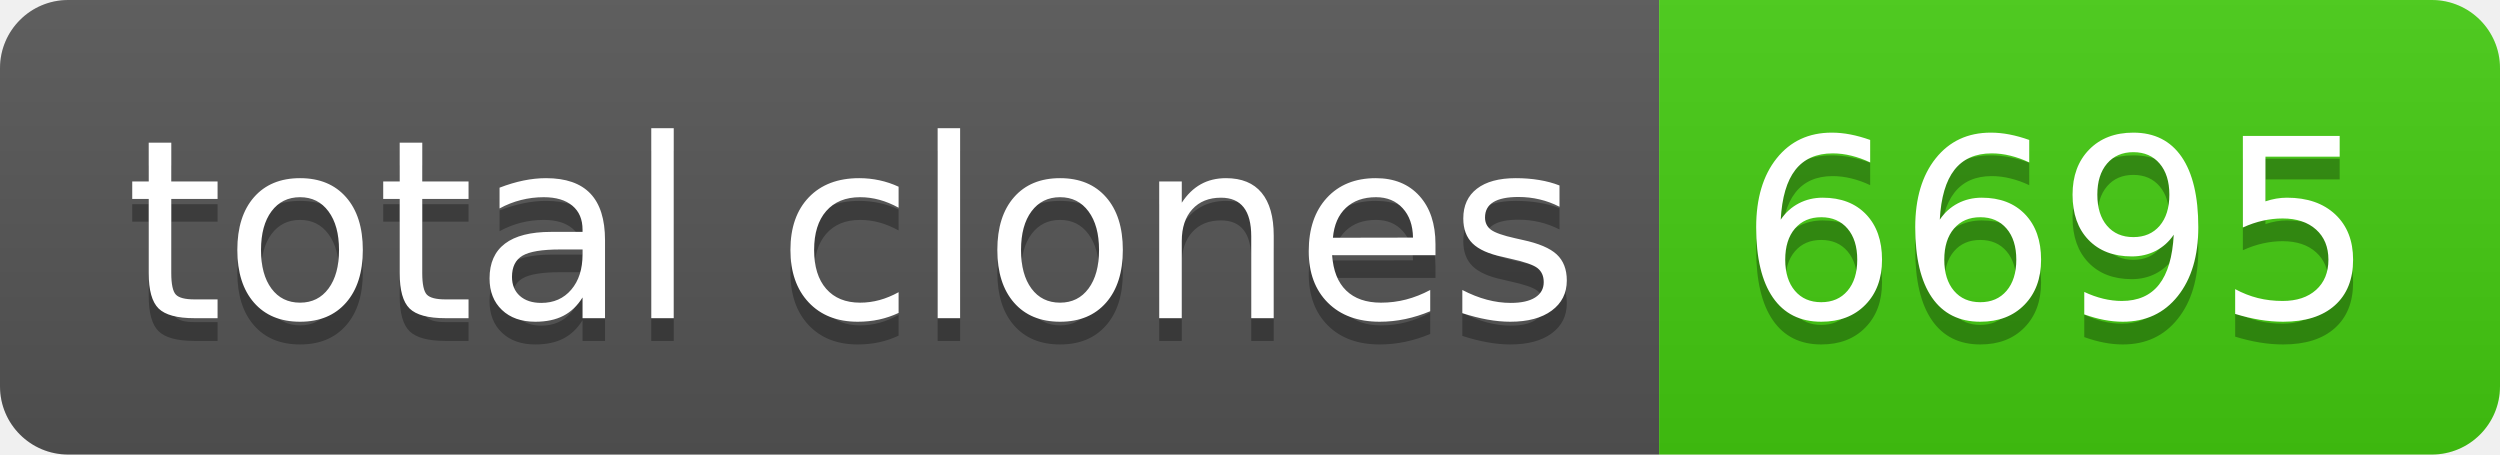
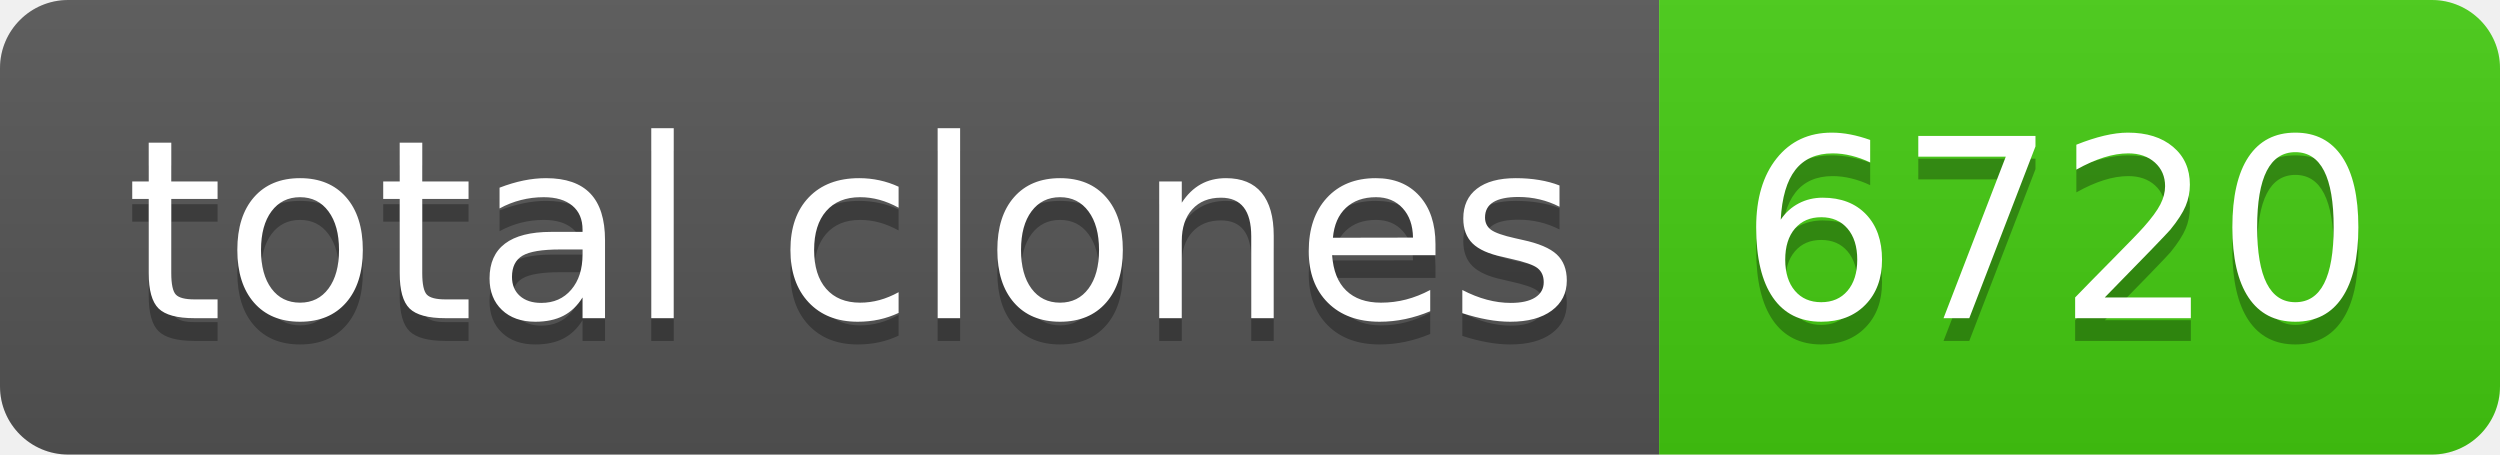
- <svg xmlns="http://www.w3.org/2000/svg" width="110" height="20" role="img" aria-label="total clones: 6695">
+ <svg xmlns="http://www.w3.org/2000/svg" width="110" height="20" role="img" aria-label="total clones: 6720">
  <linearGradient id="s" x2="0" y2="100%">
    <stop offset="0" stop-color="#bbb" stop-opacity=".1" />
    <stop offset="1" stop-opacity=".1" />
  </linearGradient>
  <clipPath id="r">
    <rect width="110" height="20" rx="3" fill="#fff" />
  </clipPath>
  <g clip-path="url(#r)">
    <rect width="73" height="20" fill="#555" />
    <rect x="73" width="37" height="20" fill="#4c1" />
    <rect width="110" height="20" fill="url(#s)" />
  </g>
  <g fill="#fff" text-anchor="middle" font-family="Verdana,Geneva,DejaVu Sans,sans-serif" text-rendering="geometricPrecision" font-size="110">
    <text aria-hidden="true" x="375" y="150" fill="#010101" fill-opacity=".3" transform="scale(.1)" textLength="630">total clones</text>
    <text x="375" y="140" transform="scale(.1)" fill="#fff" textLength="630">total clones</text>
-     <text aria-hidden="true" x="905" y="150" fill="#010101" fill-opacity=".3" transform="scale(.1)" textLength="270">6695</text>
-     <text x="905" y="140" transform="scale(.1)" fill="#fff" textLength="270">6695</text>
+     <text aria-hidden="true" x="905" y="150" fill="#010101" fill-opacity=".3" transform="scale(.1)" textLength="270">6720</text>
+     <text x="905" y="140" transform="scale(.1)" fill="#fff" textLength="270">6720</text>
  </g>
</svg>
